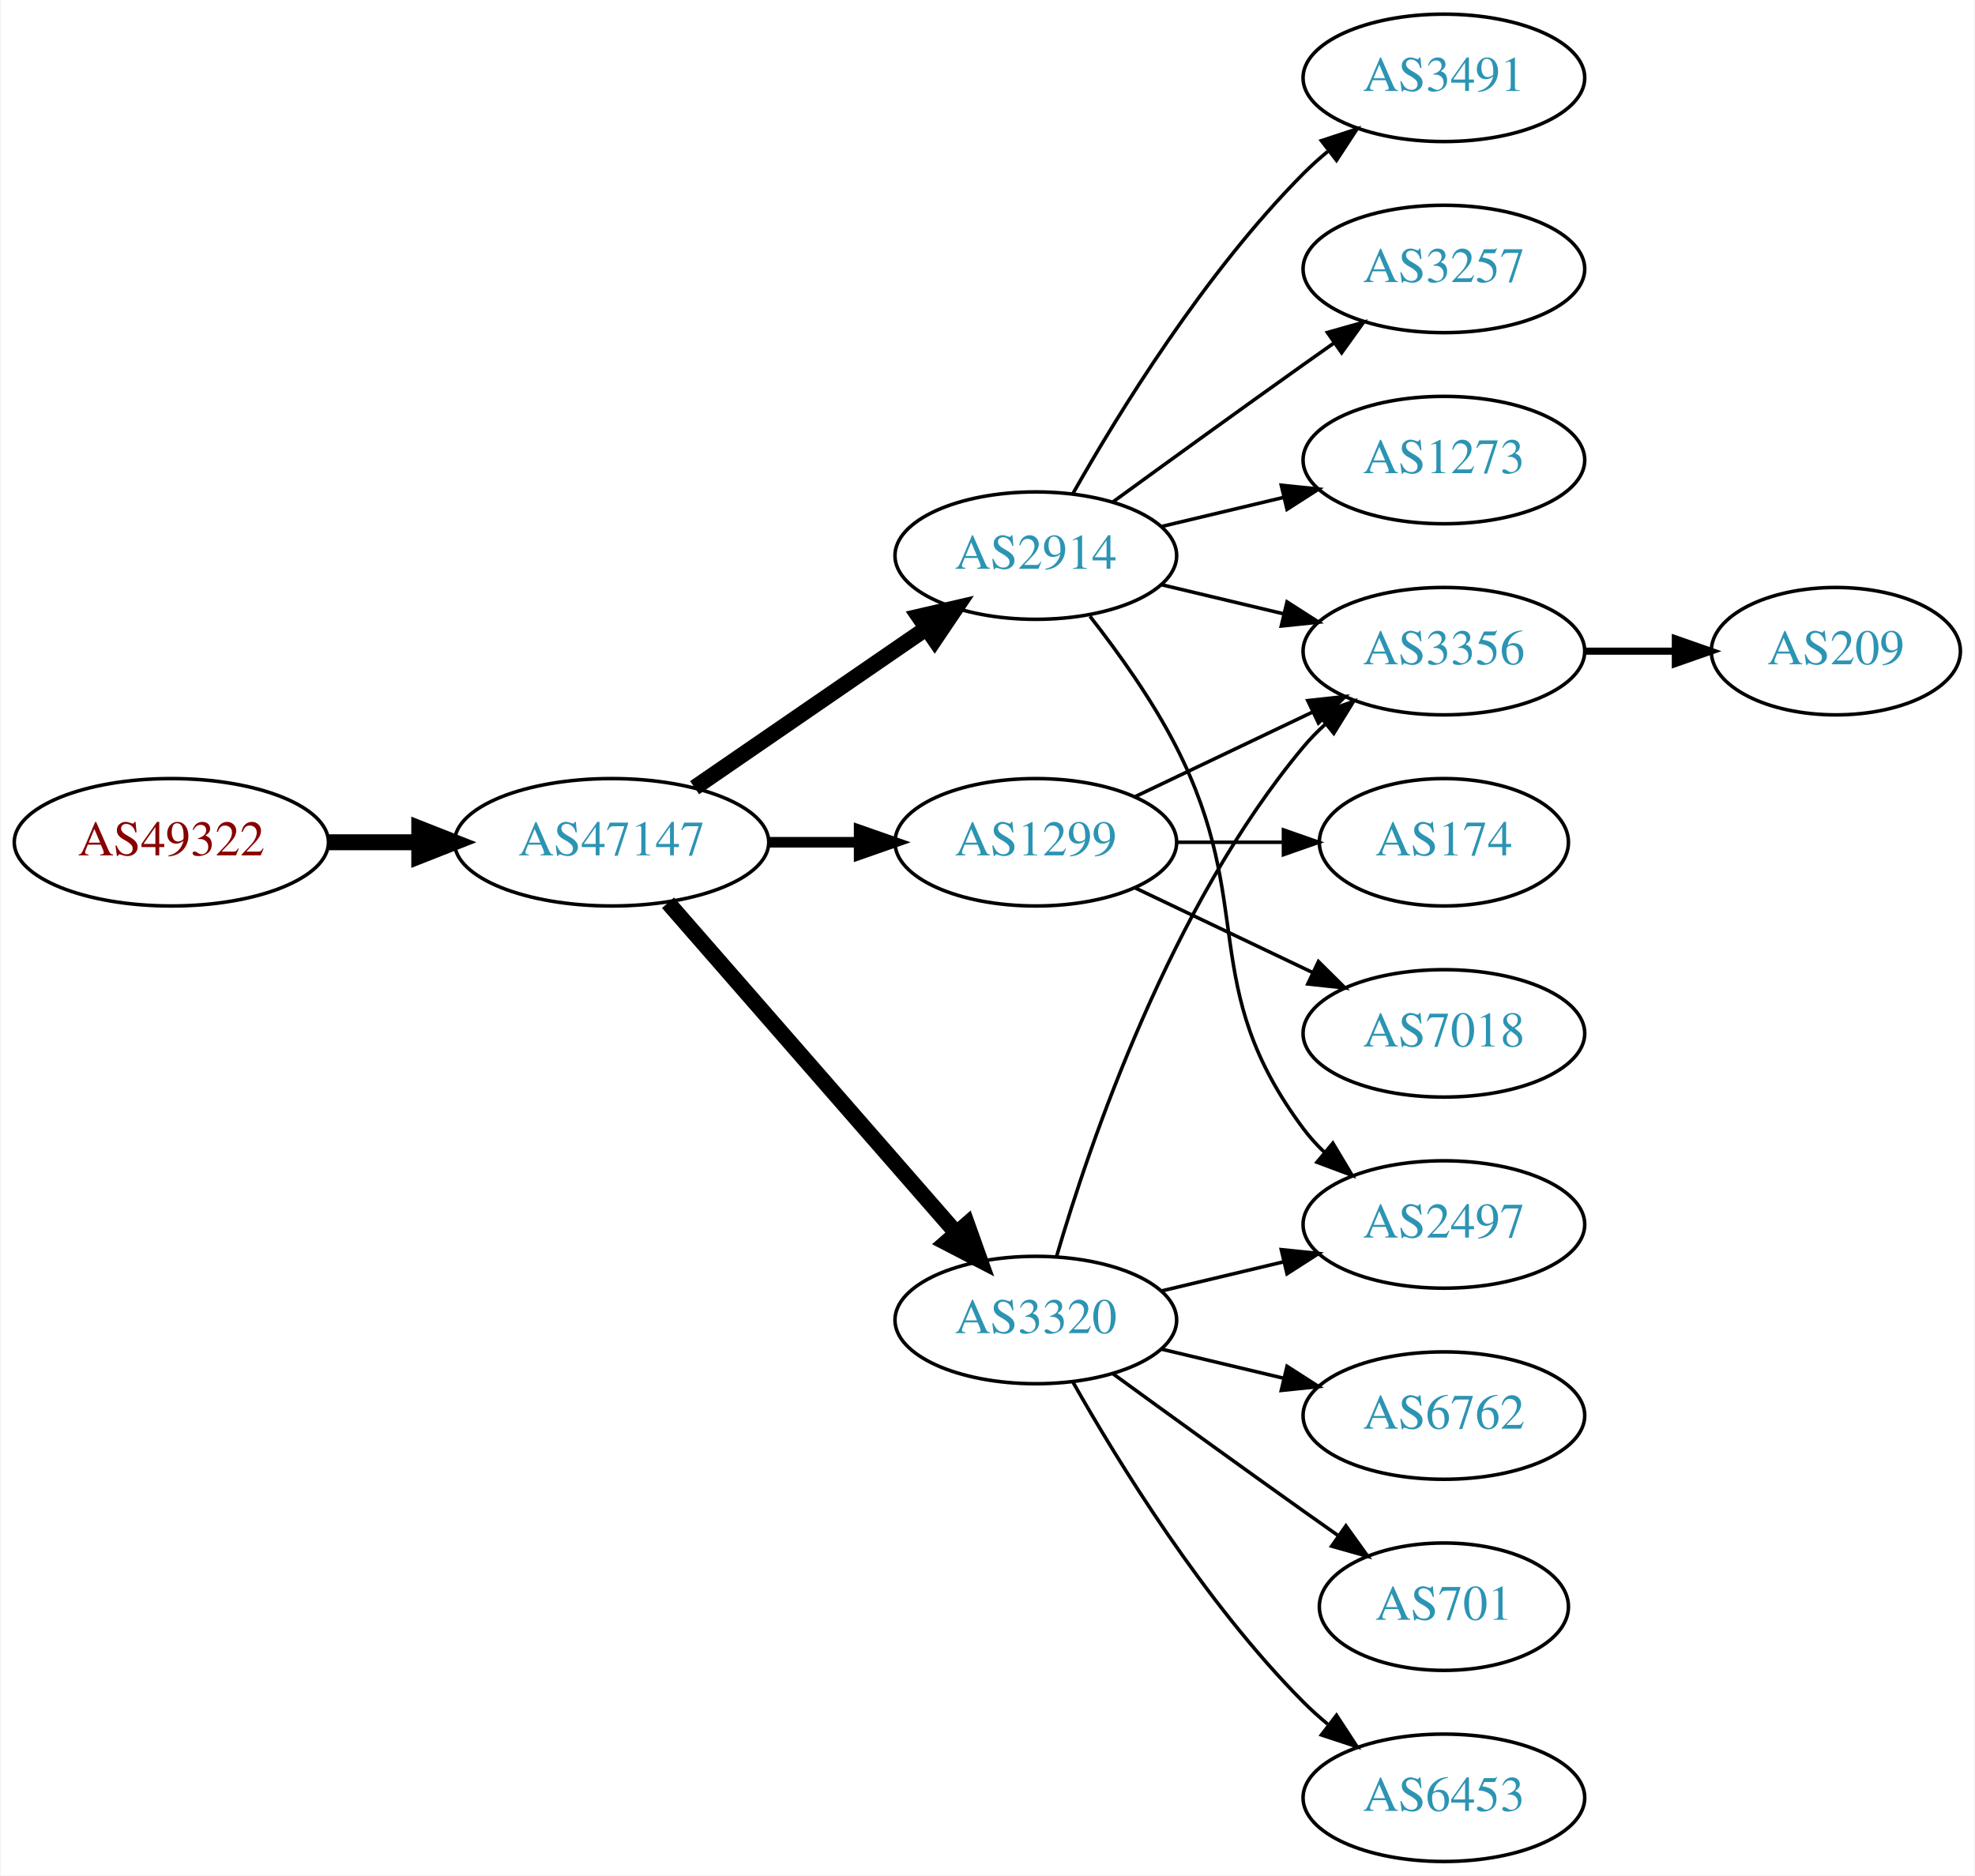
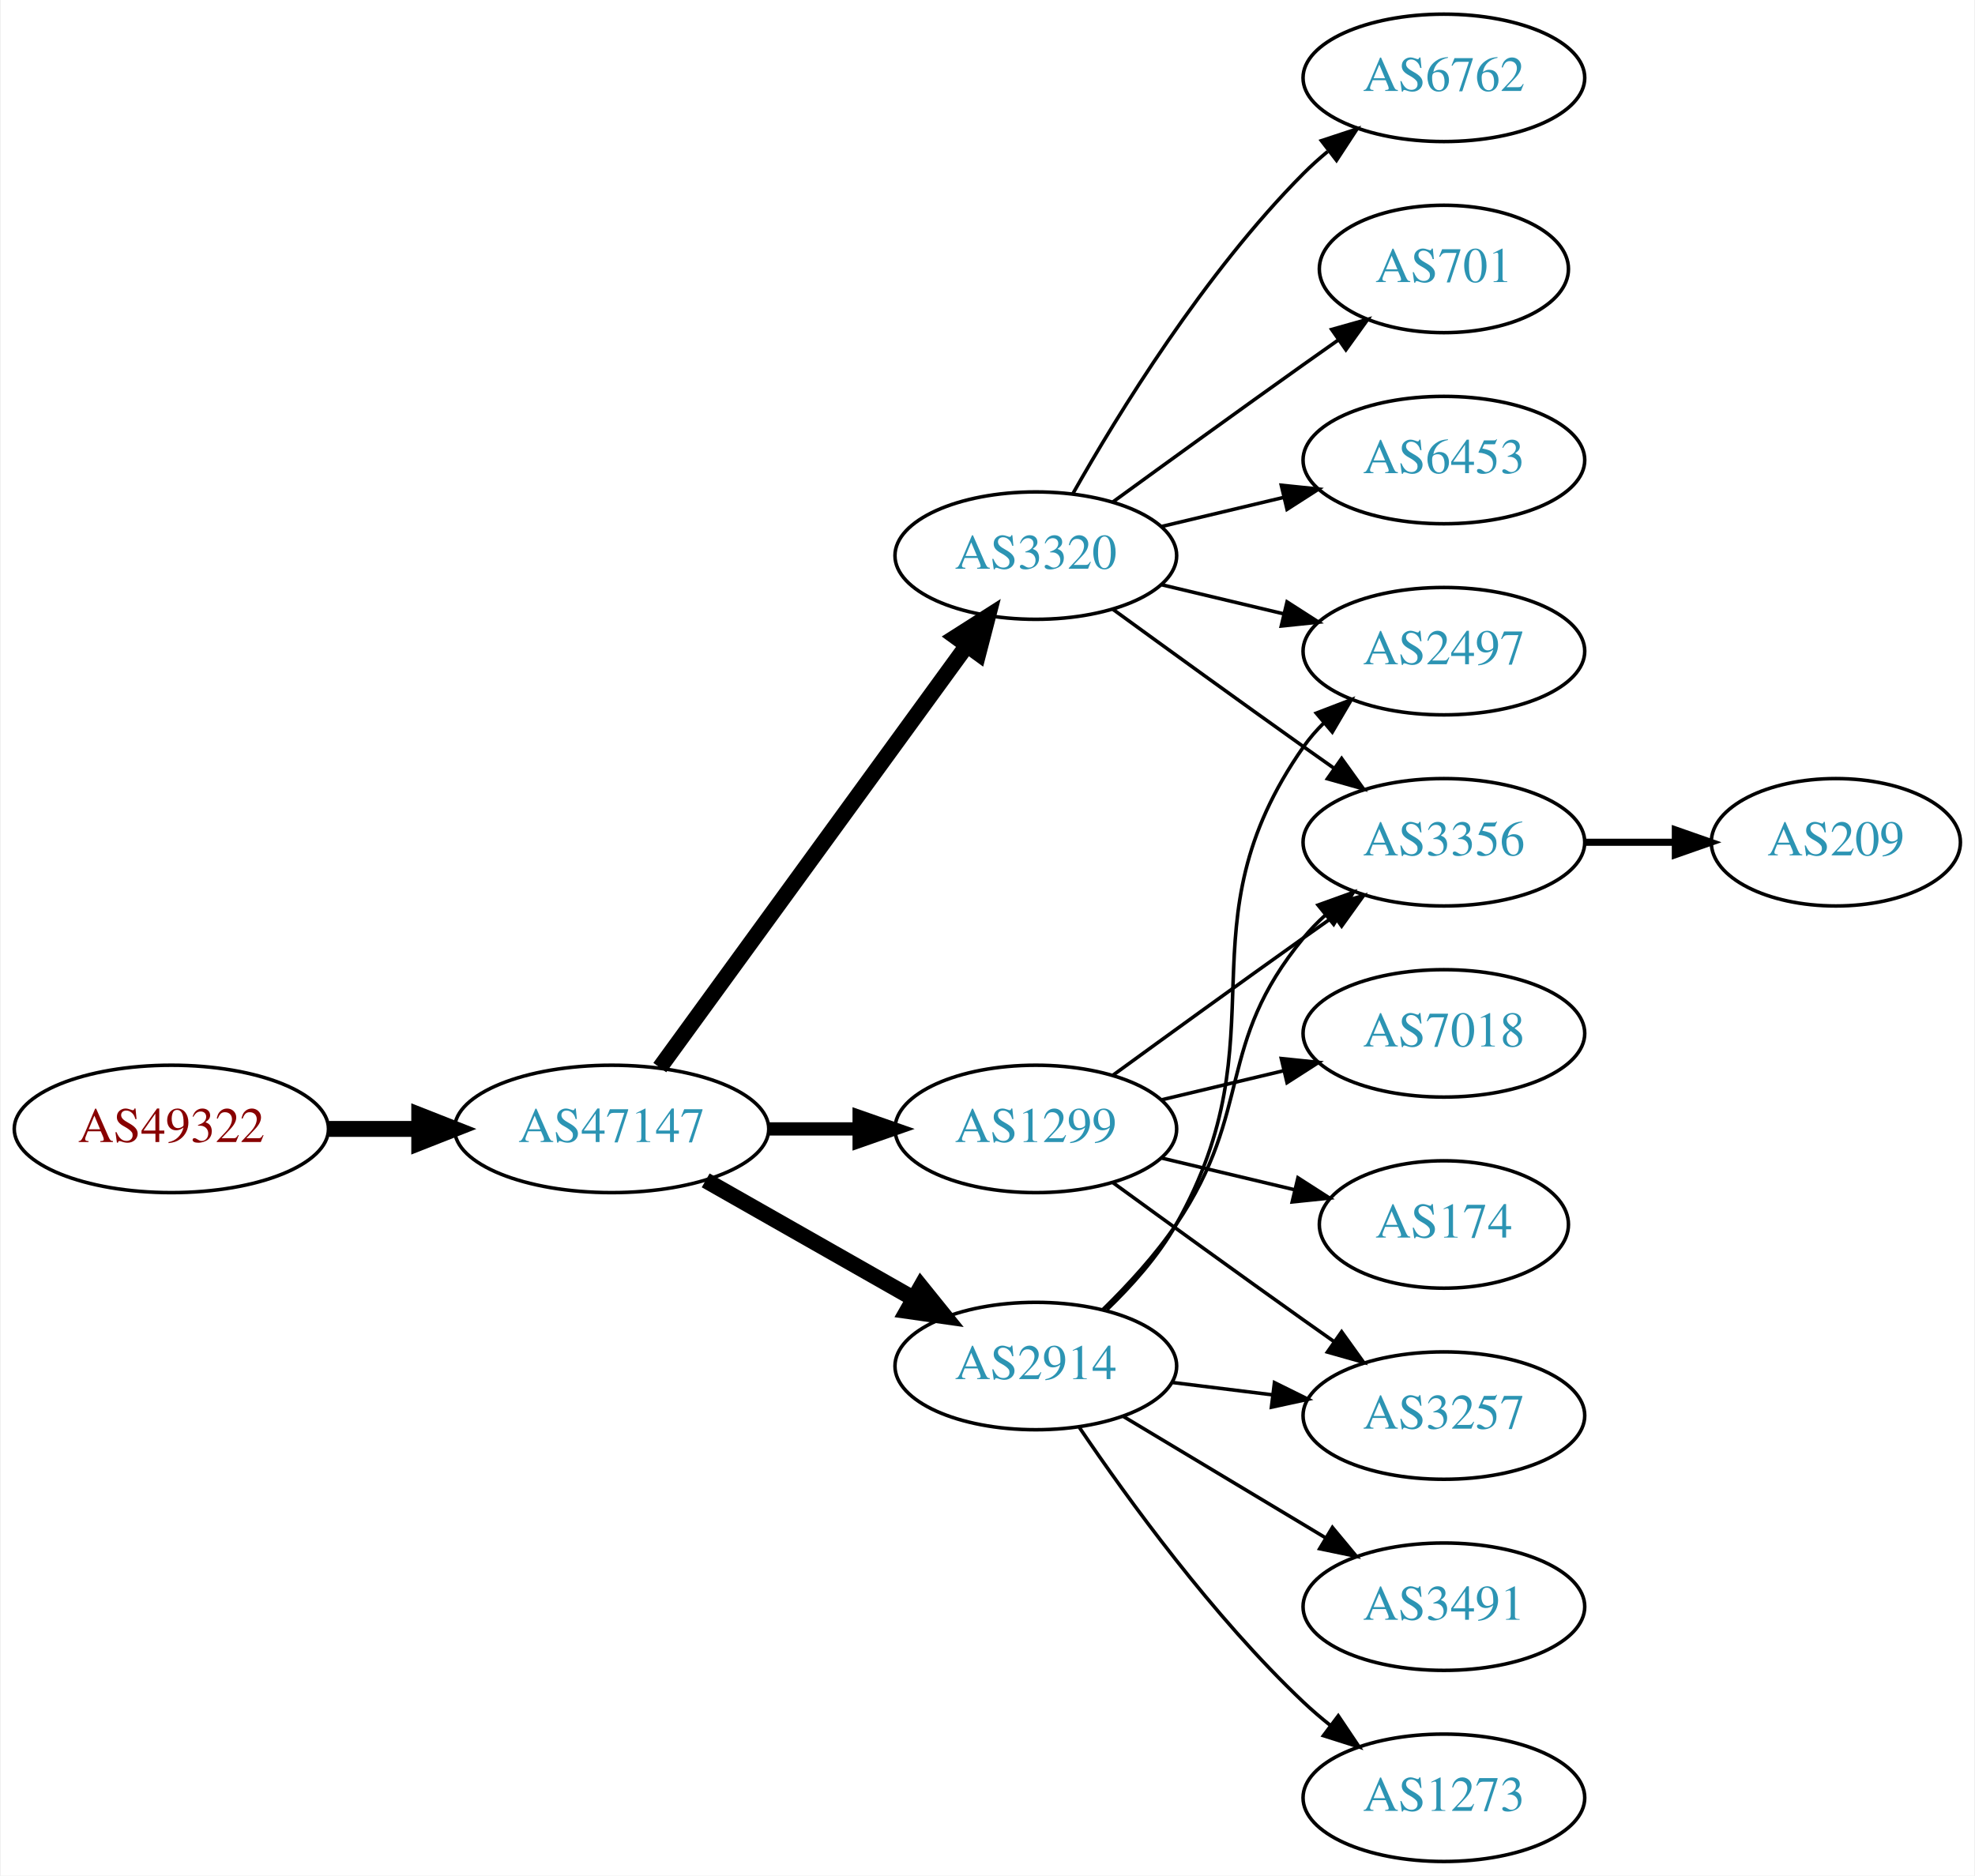
<svg xmlns="http://www.w3.org/2000/svg" xmlns:xlink="http://www.w3.org/1999/xlink" width="558pt" height="530pt" viewBox="0.00 0.00 557.56 530.00">
  <g id="graph0" class="graph" transform="scale(1 1) rotate(0) translate(4 526)">
    <polygon fill="white" stroke="none" points="-4,4 -4,-526 553.564,-526 553.564,4 -4,4" />
    <g id="node1" class="node">
      <g id="a_node1">
        <a xlink:href="/asn/49322" xlink:title="AS49322 ~ ViM Internetdienstleistungen GmbH [AT]">
-           <ellipse fill="#ffffff" stroke="black" cx="44.196" cy="-288" rx="44.393" ry="18" />
-           <text text-anchor="middle" x="44.196" y="-284.3" font-family="Times,serif" font-size="14.00" fill="#880000">AS49322</text>
+           <ellipse fill="#ffffff" stroke="black" cx="44.196" cy="-207" rx="44.393" ry="18" />
+           <text text-anchor="middle" x="44.196" y="-203.3" font-family="Times,serif" font-size="14.00" fill="#880000">AS49322</text>
        </a>
      </g>
    </g>
    <g id="node2" class="node">
      <g id="a_node2">
        <a xlink:href="/asn/47147" xlink:title="AS47147 ~ ANEXIA Internetdienstleistungs GmbH [AT]">
-           <ellipse fill="#ffffff" stroke="black" cx="168.588" cy="-288" rx="44.393" ry="18" />
-           <text text-anchor="middle" x="168.588" y="-284.3" font-family="Times,serif" font-size="14.00" fill="#2c94b3">AS47147</text>
+           <ellipse fill="#ffffff" stroke="black" cx="168.588" cy="-207" rx="44.393" ry="18" />
+           <text text-anchor="middle" x="168.588" y="-203.3" font-family="Times,serif" font-size="14.00" fill="#2c94b3">AS47147</text>
        </a>
      </g>
    </g>
    <g id="edge1" class="edge">
-       <path fill="none" stroke="black" stroke-width="4.5" d="M88.692,-288C96.898,-288 105.569,-288 114.041,-288" />
-       <polygon fill="black" stroke="black" stroke-width="4.5" points="114.233,-291.938 124.233,-288 114.233,-284.063 114.233,-291.938" />
+       <path fill="none" stroke="black" stroke-width="4.5" d="M88.692,-207C96.898,-207 105.569,-207 114.041,-207" />
+       <polygon fill="black" stroke="black" stroke-width="4.5" points="114.233,-210.938 124.233,-207 114.233,-203.063 114.233,-210.938" />
    </g>
    <g id="node3" class="node">
      <g id="a_node3">
-         <a xlink:href="/asn/2914" xlink:title="AS2914 ~ NTT America, Inc. [US]">
+         <a xlink:href="/asn/3320" xlink:title="AS3320 ~ DTAG [DE]">
          <ellipse fill="#ffffff" stroke="black" cx="288.431" cy="-369" rx="39.794" ry="18" />
-           <text text-anchor="middle" x="288.431" y="-365.3" font-family="Times,serif" font-size="14.00" fill="#2c94b3">AS2914</text>
+           <text text-anchor="middle" x="288.431" y="-365.3" font-family="Times,serif" font-size="14.00" fill="#2c94b3">AS3320</text>
        </a>
      </g>
    </g>
    <g id="edge2" class="edge">
-       <path fill="none" stroke="black" stroke-width="4.5" d="M192.031,-303.426C210.612,-316.198 237.173,-334.455 257.553,-348.463" />
-       <polygon fill="black" stroke="black" stroke-width="4.5" points="255.396,-351.758 265.867,-354.178 259.856,-345.269 255.396,-351.758" />
+       <path fill="none" stroke="black" stroke-width="4.5" d="M182.199,-224.337C203.02,-252.96 244.683,-310.233 268.871,-343.486" />
+       <polygon fill="black" stroke="black" stroke-width="4.5" points="265.844,-346.017 274.91,-351.788 272.212,-341.385 265.844,-346.017" />
    </g>
    <g id="node4" class="node">
      <g id="a_node4">
        <a xlink:href="/asn/1299" xlink:title="AS1299 ~ Telia Carrier [EU]">
-           <ellipse fill="#ffffff" stroke="black" cx="288.431" cy="-288" rx="39.794" ry="18" />
-           <text text-anchor="middle" x="288.431" y="-284.3" font-family="Times,serif" font-size="14.00" fill="#2c94b3">AS1299</text>
+           <ellipse fill="#ffffff" stroke="black" cx="288.431" cy="-207" rx="39.794" ry="18" />
+           <text text-anchor="middle" x="288.431" y="-203.3" font-family="Times,serif" font-size="14.00" fill="#2c94b3">AS1299</text>
        </a>
      </g>
    </g>
    <g id="edge3" class="edge">
-       <path fill="none" stroke="black" stroke-width="3" d="M212.799,-288C221.112,-288 229.875,-288 238.357,-288" />
-       <polygon fill="black" stroke="black" stroke-width="3" points="238.516,-291.5 248.516,-288 238.516,-284.5 238.516,-291.5" />
+       <path fill="none" stroke="black" stroke-width="3.75" d="M212.799,-207C221.112,-207 229.875,-207 238.357,-207" />
+       <polygon fill="black" stroke="black" stroke-width="3.75" points="238.516,-210.5 248.516,-207 238.516,-203.5 238.516,-210.5" />
    </g>
    <g id="node5" class="node">
      <g id="a_node5">
-         <a xlink:href="/asn/3320" xlink:title="AS3320 ~ DTAG [DE]">
-           <ellipse fill="#ffffff" stroke="black" cx="288.431" cy="-153" rx="39.794" ry="18" />
-           <text text-anchor="middle" x="288.431" y="-149.3" font-family="Times,serif" font-size="14.00" fill="#2c94b3">AS3320</text>
+         <a xlink:href="/asn/2914" xlink:title="AS2914 ~ NTT America, Inc. [US]">
+           <ellipse fill="#ffffff" stroke="black" cx="288.431" cy="-140" rx="39.794" ry="18" />
+           <text text-anchor="middle" x="288.431" y="-136.3" font-family="Times,serif" font-size="14.00" fill="#2c94b3">AS2914</text>
        </a>
      </g>
    </g>
    <g id="edge4" class="edge">
-       <path fill="none" stroke="black" stroke-width="4.5" d="M184.513,-270.902C205.056,-247.369 242.175,-204.845 265.771,-177.813" />
-       <polygon fill="black" stroke="black" stroke-width="4.5" points="269.017,-180.082 272.627,-169.959 263.085,-174.903 269.017,-180.082" />
+       <path fill="none" stroke="black" stroke-width="4.5" d="M195.158,-192.462C212.378,-182.672 235.263,-169.66 253.934,-159.045" />
+       <polygon fill="black" stroke="black" stroke-width="4.5" points="255.971,-162.416 262.718,-154.05 252.079,-155.57 255.971,-162.416" />
    </g>
    <g id="node6" class="node">
      <g id="a_node6">
-         <a xlink:href="/asn/3491" xlink:title="AS3491 ~ PCCW Global, Inc. [US]">
+         <a xlink:href="/asn/6762" xlink:title="AS6762 ~ TELECOM ITALIA SPARKLE S.p.A. [IT]">
          <ellipse fill="#ffffff" stroke="black" cx="403.724" cy="-504" rx="39.794" ry="18" />
-           <text text-anchor="middle" x="403.724" y="-500.3" font-family="Times,serif" font-size="14.00" fill="#2c94b3">AS3491</text>
+           <text text-anchor="middle" x="403.724" y="-500.3" font-family="Times,serif" font-size="14.00" fill="#2c94b3">AS6762</text>
        </a>
      </g>
    </g>
    <g id="edge5" class="edge">
      <path fill="none" stroke="black" d="M298.891,-386.49C311.672,-409.096 336.105,-448.886 364.077,-477 366.188,-479.121 368.484,-481.188 370.87,-483.171" />
      <polygon fill="black" stroke="black" points="369.122,-486.242 379.185,-489.556 373.385,-480.69 369.122,-486.242" />
    </g>
    <g id="node7" class="node">
      <g id="a_node7">
-         <a xlink:href="/asn/3257" xlink:title="AS3257 ~ GTT [DE]">
-           <ellipse fill="#ffffff" stroke="black" cx="403.724" cy="-450" rx="39.794" ry="18" />
-           <text text-anchor="middle" x="403.724" y="-446.3" font-family="Times,serif" font-size="14.00" fill="#2c94b3">AS3257</text>
+         <a xlink:href="/asn/701" xlink:title="AS701 ~ UUNET [US]">
+           <ellipse fill="#ffffff" stroke="black" cx="403.724" cy="-450" rx="35.194" ry="18" />
+           <text text-anchor="middle" x="403.724" y="-446.3" font-family="Times,serif" font-size="14.00" fill="#2c94b3">AS701</text>
        </a>
      </g>
    </g>
    <g id="edge6" class="edge">
-       <path fill="none" stroke="black" d="M310.279,-384.222C325.213,-395.091 345.827,-410.025 364.077,-423 366.898,-425.005 369.841,-427.085 372.789,-429.159" />
-       <polygon fill="black" stroke="black" points="370.816,-432.05 381.013,-434.926 374.835,-426.319 370.816,-432.05" />
+       <path fill="none" stroke="black" d="M310.279,-384.222C325.213,-395.091 345.827,-410.025 364.077,-423 367.288,-425.282 370.657,-427.661 374.011,-430.018" />
+       <polygon fill="black" stroke="black" points="372.023,-432.899 382.222,-435.77 376.039,-427.166 372.023,-432.899" />
    </g>
    <g id="node8" class="node">
      <g id="a_node8">
-         <a xlink:href="/asn/3356" xlink:title="AS3356 ~ Level 3 Parent, LLC [US]">
+         <a xlink:href="/asn/6453" xlink:title="AS6453 ~ TATA COMMUNICATIONS (AMERICA) INC [US]">
+           <ellipse fill="#ffffff" stroke="black" cx="403.724" cy="-396" rx="39.794" ry="18" />
+           <text text-anchor="middle" x="403.724" y="-392.3" font-family="Times,serif" font-size="14.00" fill="#2c94b3">AS6453</text>
+         </a>
+       </g>
+     </g>
+     <g id="edge7" class="edge">
+       <path fill="none" stroke="black" d="M324.038,-377.248C334.909,-379.838 347.064,-382.735 358.506,-385.462" />
+       <polygon fill="black" stroke="black" points="357.789,-388.889 368.328,-387.803 359.412,-382.08 357.789,-388.889" />
+     </g>
+     <g id="node9" class="node">
+       <g id="a_node9">
+         <a xlink:href="/asn/2497" xlink:title="AS2497 ~ Internet Initiative Japan Inc. [JP]">
          <ellipse fill="#ffffff" stroke="black" cx="403.724" cy="-342" rx="39.794" ry="18" />
-           <text text-anchor="middle" x="403.724" y="-338.3" font-family="Times,serif" font-size="14.00" fill="#2c94b3">AS3356</text>
-         </a>
-       </g>
-     </g>
-     <g id="edge7" class="edge">
+           <text text-anchor="middle" x="403.724" y="-338.3" font-family="Times,serif" font-size="14.00" fill="#2c94b3">AS2497</text>
+         </a>
+       </g>
+     </g>
+     <g id="edge8" class="edge">
      <path fill="none" stroke="black" d="M324.038,-360.752C334.909,-358.162 347.064,-355.265 358.506,-352.538" />
      <polygon fill="black" stroke="black" points="359.412,-355.92 368.328,-350.197 357.789,-349.111 359.412,-355.92" />
    </g>
-     <g id="node9" class="node">
-       <g id="a_node9">
-         <a xlink:href="/asn/1273" xlink:title="AS1273 ~ Vodafone Group PLC [EU]">
-           <ellipse fill="#ffffff" stroke="black" cx="403.724" cy="-396" rx="39.794" ry="18" />
-           <text text-anchor="middle" x="403.724" y="-392.3" font-family="Times,serif" font-size="14.00" fill="#2c94b3">AS1273</text>
-         </a>
-       </g>
-     </g>
-     <g id="edge8" class="edge">
-       <path fill="none" stroke="black" d="M324.038,-377.248C334.909,-379.838 347.064,-382.735 358.506,-385.462" />
-       <polygon fill="black" stroke="black" points="357.789,-388.889 368.328,-387.803 359.412,-382.08 357.789,-388.889" />
-     </g>
    <g id="node10" class="node">
      <g id="a_node10">
-         <a xlink:href="/asn/2497" xlink:title="AS2497 ~ Internet Initiative Japan Inc. [JP]">
-           <ellipse fill="#ffffff" stroke="black" cx="403.724" cy="-180" rx="39.794" ry="18" />
-           <text text-anchor="middle" x="403.724" y="-176.3" font-family="Times,serif" font-size="14.00" fill="#2c94b3">AS2497</text>
+         <a xlink:href="/asn/3356" xlink:title="AS3356 ~ Level 3 Parent, LLC [US]">
+           <ellipse fill="#ffffff" stroke="black" cx="403.724" cy="-288" rx="39.794" ry="18" />
+           <text text-anchor="middle" x="403.724" y="-284.3" font-family="Times,serif" font-size="14.00" fill="#2c94b3">AS3356</text>
        </a>
      </g>
    </g>
    <g id="edge9" class="edge">
-       <path fill="none" stroke="black" d="M303.727,-351.86C311.713,-341.647 321.375,-328.147 328.077,-315 351.058,-269.923 333.806,-247.542 364.077,-207 365.822,-204.664 367.829,-202.455 369.992,-200.383" />
-       <polygon fill="black" stroke="black" points="372.352,-202.973 377.793,-193.882 367.87,-197.595 372.352,-202.973" />
-     </g>
-     <g id="edge12" class="edge">
-       <path fill="none" stroke="black" d="M316.567,-300.934C331.561,-308.081 350.382,-317.052 366.605,-324.785" />
-       <polygon fill="black" stroke="black" points="365.276,-328.028 375.809,-329.171 368.288,-321.709 365.276,-328.028" />
+       <path fill="none" stroke="black" d="M310.279,-353.778C325.213,-342.909 345.827,-327.975 364.077,-315 366.898,-312.995 369.841,-310.915 372.789,-308.841" />
+       <polygon fill="black" stroke="black" points="374.835,-311.681 381.013,-303.074 370.816,-305.95 374.835,-311.681" />
+     </g>
+     <g id="edge11" class="edge">
+       <path fill="none" stroke="black" d="M310.279,-222.222C325.213,-233.091 345.827,-248.025 364.077,-261 366.898,-263.005 369.841,-265.085 372.789,-267.159" />
+       <polygon fill="black" stroke="black" points="370.816,-270.05 381.013,-272.926 374.835,-264.319 370.816,-270.05" />
    </g>
    <g id="node11" class="node">
      <g id="a_node11">
-         <a xlink:href="/asn/7018" xlink:title="AS7018 ~ AT&amp;T Services, Inc. [US]">
+         <a xlink:href="/asn/7018" xlink:title="AS7018 ~ ATT-INTERNET4 [US]">
          <ellipse fill="#ffffff" stroke="black" cx="403.724" cy="-234" rx="39.794" ry="18" />
          <text text-anchor="middle" x="403.724" y="-230.3" font-family="Times,serif" font-size="14.00" fill="#2c94b3">AS7018</text>
        </a>
      </g>
    </g>
    <g id="edge10" class="edge">
-       <path fill="none" stroke="black" d="M316.567,-275.066C331.561,-267.919 350.382,-258.948 366.605,-251.215" />
-       <polygon fill="black" stroke="black" points="368.288,-254.291 375.809,-246.829 365.276,-247.972 368.288,-254.291" />
+       <path fill="none" stroke="black" d="M324.038,-215.248C334.909,-217.838 347.064,-220.735 358.506,-223.462" />
+       <polygon fill="black" stroke="black" points="357.789,-226.889 368.328,-225.803 359.412,-220.08 357.789,-226.889" />
    </g>
    <g id="node12" class="node">
      <g id="a_node12">
-         <a xlink:href="/asn/174" xlink:title="AS174 ~ Cogent Communications [US]">
-           <ellipse fill="#ffffff" stroke="black" cx="403.724" cy="-288" rx="35.194" ry="18" />
-           <text text-anchor="middle" x="403.724" y="-284.3" font-family="Times,serif" font-size="14.00" fill="#2c94b3">AS174</text>
-         </a>
-       </g>
-     </g>
-     <g id="edge11" class="edge">
-       <path fill="none" stroke="black" d="M328.103,-288C337.808,-288 348.299,-288 358.262,-288" />
-       <polygon fill="black" stroke="black" points="358.398,-291.5 368.398,-288 358.398,-284.5 358.398,-291.5" />
-     </g>
-     <g id="edge16" class="edge">
-       <path fill="none" stroke="black" d="M294.305,-171.002C303.619,-202.844 326.435,-269.981 364.077,-315 365.948,-317.237 368.046,-319.374 370.272,-321.396" />
-       <polygon fill="black" stroke="black" points="368.216,-324.234 378.191,-327.804 372.619,-318.793 368.216,-324.234" />
-     </g>
-     <g id="edge17" class="edge">
-       <path fill="none" stroke="black" d="M324.038,-161.248C334.909,-163.838 347.064,-166.735 358.506,-169.462" />
-       <polygon fill="black" stroke="black" points="357.789,-172.889 368.328,-171.803 359.412,-166.08 357.789,-172.889" />
+         <a xlink:href="/asn/3257" xlink:title="AS3257 ~ GTT [DE]">
+           <ellipse fill="#ffffff" stroke="black" cx="403.724" cy="-126" rx="39.794" ry="18" />
+           <text text-anchor="middle" x="403.724" y="-122.3" font-family="Times,serif" font-size="14.00" fill="#2c94b3">AS3257</text>
+         </a>
+       </g>
+     </g>
+     <g id="edge12" class="edge">
+       <path fill="none" stroke="black" d="M310.279,-191.778C325.213,-180.909 345.827,-165.975 364.077,-153 366.898,-150.995 369.841,-148.915 372.789,-146.841" />
+       <polygon fill="black" stroke="black" points="374.835,-149.681 381.013,-141.074 370.816,-143.95 374.835,-149.681" />
    </g>
    <g id="node13" class="node">
      <g id="a_node13">
-         <a xlink:href="/asn/6762" xlink:title="AS6762 ~ TELECOM ITALIA SPARKLE S.p.A. [IT]">
-           <ellipse fill="#ffffff" stroke="black" cx="403.724" cy="-126" rx="39.794" ry="18" />
-           <text text-anchor="middle" x="403.724" y="-122.3" font-family="Times,serif" font-size="14.00" fill="#2c94b3">AS6762</text>
+         <a xlink:href="/asn/174" xlink:title="AS174 ~ Cogent Communications [US]">
+           <ellipse fill="#ffffff" stroke="black" cx="403.724" cy="-180" rx="35.194" ry="18" />
+           <text text-anchor="middle" x="403.724" y="-176.3" font-family="Times,serif" font-size="14.00" fill="#2c94b3">AS174</text>
        </a>
      </g>
    </g>
    <g id="edge13" class="edge">
-       <path fill="none" stroke="black" d="M324.038,-144.752C334.909,-142.162 347.064,-139.265 358.506,-136.538" />
-       <polygon fill="black" stroke="black" points="359.412,-139.92 368.328,-134.197 357.789,-133.111 359.412,-139.92" />
+       <path fill="none" stroke="black" d="M324.038,-198.752C335.833,-195.942 349.137,-192.771 361.405,-189.847" />
+       <polygon fill="black" stroke="black" points="362.494,-193.186 371.41,-187.463 360.871,-186.376 362.494,-193.186" />
+     </g>
+     <g id="edge18" class="edge">
+       <path fill="none" stroke="black" d="M308.5,-155.927C315.55,-162.7 323.041,-171.089 328.077,-180 358.629,-234.061 328.464,-264.131 364.077,-315 365.75,-317.389 367.705,-319.635 369.832,-321.733" />
+       <polygon fill="black" stroke="black" points="367.672,-324.49 377.564,-328.284 372.196,-319.149 367.672,-324.49" />
+     </g>
+     <g id="edge16" class="edge">
+       <path fill="none" stroke="black" d="M307.401,-155.979C314.458,-162.883 322.247,-171.353 328.077,-180 350.1,-212.665 339.013,-230.606 364.077,-261 365.932,-263.25 368.02,-265.396 370.238,-267.424" />
+       <polygon fill="black" stroke="black" points="368.174,-270.256 378.143,-273.844 372.587,-264.823 368.174,-270.256" />
+     </g>
+     <g id="edge17" class="edge">
+       <path fill="none" stroke="black" d="M326.841,-135.377C335.929,-134.254 345.766,-133.038 355.251,-131.866" />
+       <polygon fill="black" stroke="black" points="355.857,-135.318 365.353,-130.618 354.999,-128.371 355.857,-135.318" />
    </g>
    <g id="node14" class="node">
      <g id="a_node14">
-         <a xlink:href="/asn/701" xlink:title="AS701 ~ UUNET [US]">
-           <ellipse fill="#ffffff" stroke="black" cx="403.724" cy="-72" rx="35.194" ry="18" />
-           <text text-anchor="middle" x="403.724" y="-68.3" font-family="Times,serif" font-size="14.00" fill="#2c94b3">AS701</text>
+         <a xlink:href="/asn/3491" xlink:title="AS3491 ~ PCCW Global, Inc. [US]">
+           <ellipse fill="#ffffff" stroke="black" cx="403.724" cy="-72" rx="39.794" ry="18" />
+           <text text-anchor="middle" x="403.724" y="-68.3" font-family="Times,serif" font-size="14.00" fill="#2c94b3">AS3491</text>
        </a>
      </g>
    </g>
    <g id="edge14" class="edge">
-       <path fill="none" stroke="black" d="M310.279,-137.778C325.213,-126.909 345.827,-111.975 364.077,-99 367.288,-96.718 370.657,-94.339 374.011,-91.982" />
-       <polygon fill="black" stroke="black" points="376.039,-94.834 382.222,-86.23 372.023,-89.101 376.039,-94.834" />
+       <path fill="none" stroke="black" d="M313.181,-125.745C329.797,-115.771 352.193,-102.329 370.43,-91.383" />
+       <polygon fill="black" stroke="black" points="372.232,-94.384 379.005,-86.236 368.63,-88.382 372.232,-94.384" />
    </g>
    <g id="node15" class="node">
      <g id="a_node15">
-         <a xlink:href="/asn/6453" xlink:title="AS6453 ~ TATA COMMUNICATIONS (AMERICA) INC [US]">
+         <a xlink:href="/asn/1273" xlink:title="AS1273 ~ Vodafone Group PLC [EU]">
          <ellipse fill="#ffffff" stroke="black" cx="403.724" cy="-18" rx="39.794" ry="18" />
-           <text text-anchor="middle" x="403.724" y="-14.3" font-family="Times,serif" font-size="14.00" fill="#2c94b3">AS6453</text>
+           <text text-anchor="middle" x="403.724" y="-14.3" font-family="Times,serif" font-size="14.00" fill="#2c94b3">AS1273</text>
        </a>
      </g>
    </g>
    <g id="edge15" class="edge">
-       <path fill="none" stroke="black" d="M298.891,-135.51C311.672,-112.904 336.105,-73.114 364.077,-45 366.188,-42.879 368.484,-40.812 370.87,-38.829" />
-       <polygon fill="black" stroke="black" points="373.385,-41.31 379.185,-32.444 369.122,-35.758 373.385,-41.31" />
+       <path fill="none" stroke="black" d="M300.751,-122.622C314.325,-102.556 338.47,-69.208 364.077,-45 366.456,-42.751 369.036,-40.545 371.694,-38.425" />
+       <polygon fill="black" stroke="black" points="373.884,-41.157 379.788,-32.36 369.686,-35.556 373.884,-41.157" />
    </g>
    <g id="node16" class="node">
      <g id="a_node16">
        <a xlink:href="/asn/209" xlink:title="AS209 ~ CenturyLink Communications, LLC [US]">
-           <ellipse fill="#ffffff" stroke="black" cx="514.467" cy="-342" rx="35.194" ry="18" />
-           <text text-anchor="middle" x="514.467" y="-338.3" font-family="Times,serif" font-size="14.00" fill="#2c94b3">AS209</text>
-         </a>
-       </g>
-     </g>
-     <g id="edge18" class="edge">
-       <path fill="none" stroke="black" stroke-width="2" d="M443.675,-342C451.908,-342 460.654,-342 469.07,-342" />
-       <polygon fill="black" stroke="black" stroke-width="2" points="469.115,-345.5 479.115,-342 469.115,-338.5 469.115,-345.5" />
+           <ellipse fill="#ffffff" stroke="black" cx="514.467" cy="-288" rx="35.194" ry="18" />
+           <text text-anchor="middle" x="514.467" y="-284.3" font-family="Times,serif" font-size="14.00" fill="#2c94b3">AS209</text>
+         </a>
+       </g>
+     </g>
+     <g id="edge19" class="edge">
+       <path fill="none" stroke="black" stroke-width="2" d="M443.675,-288C451.908,-288 460.654,-288 469.07,-288" />
+       <polygon fill="black" stroke="black" stroke-width="2" points="469.115,-291.5 479.115,-288 469.115,-284.5 469.115,-291.5" />
    </g>
  </g>
</svg>
